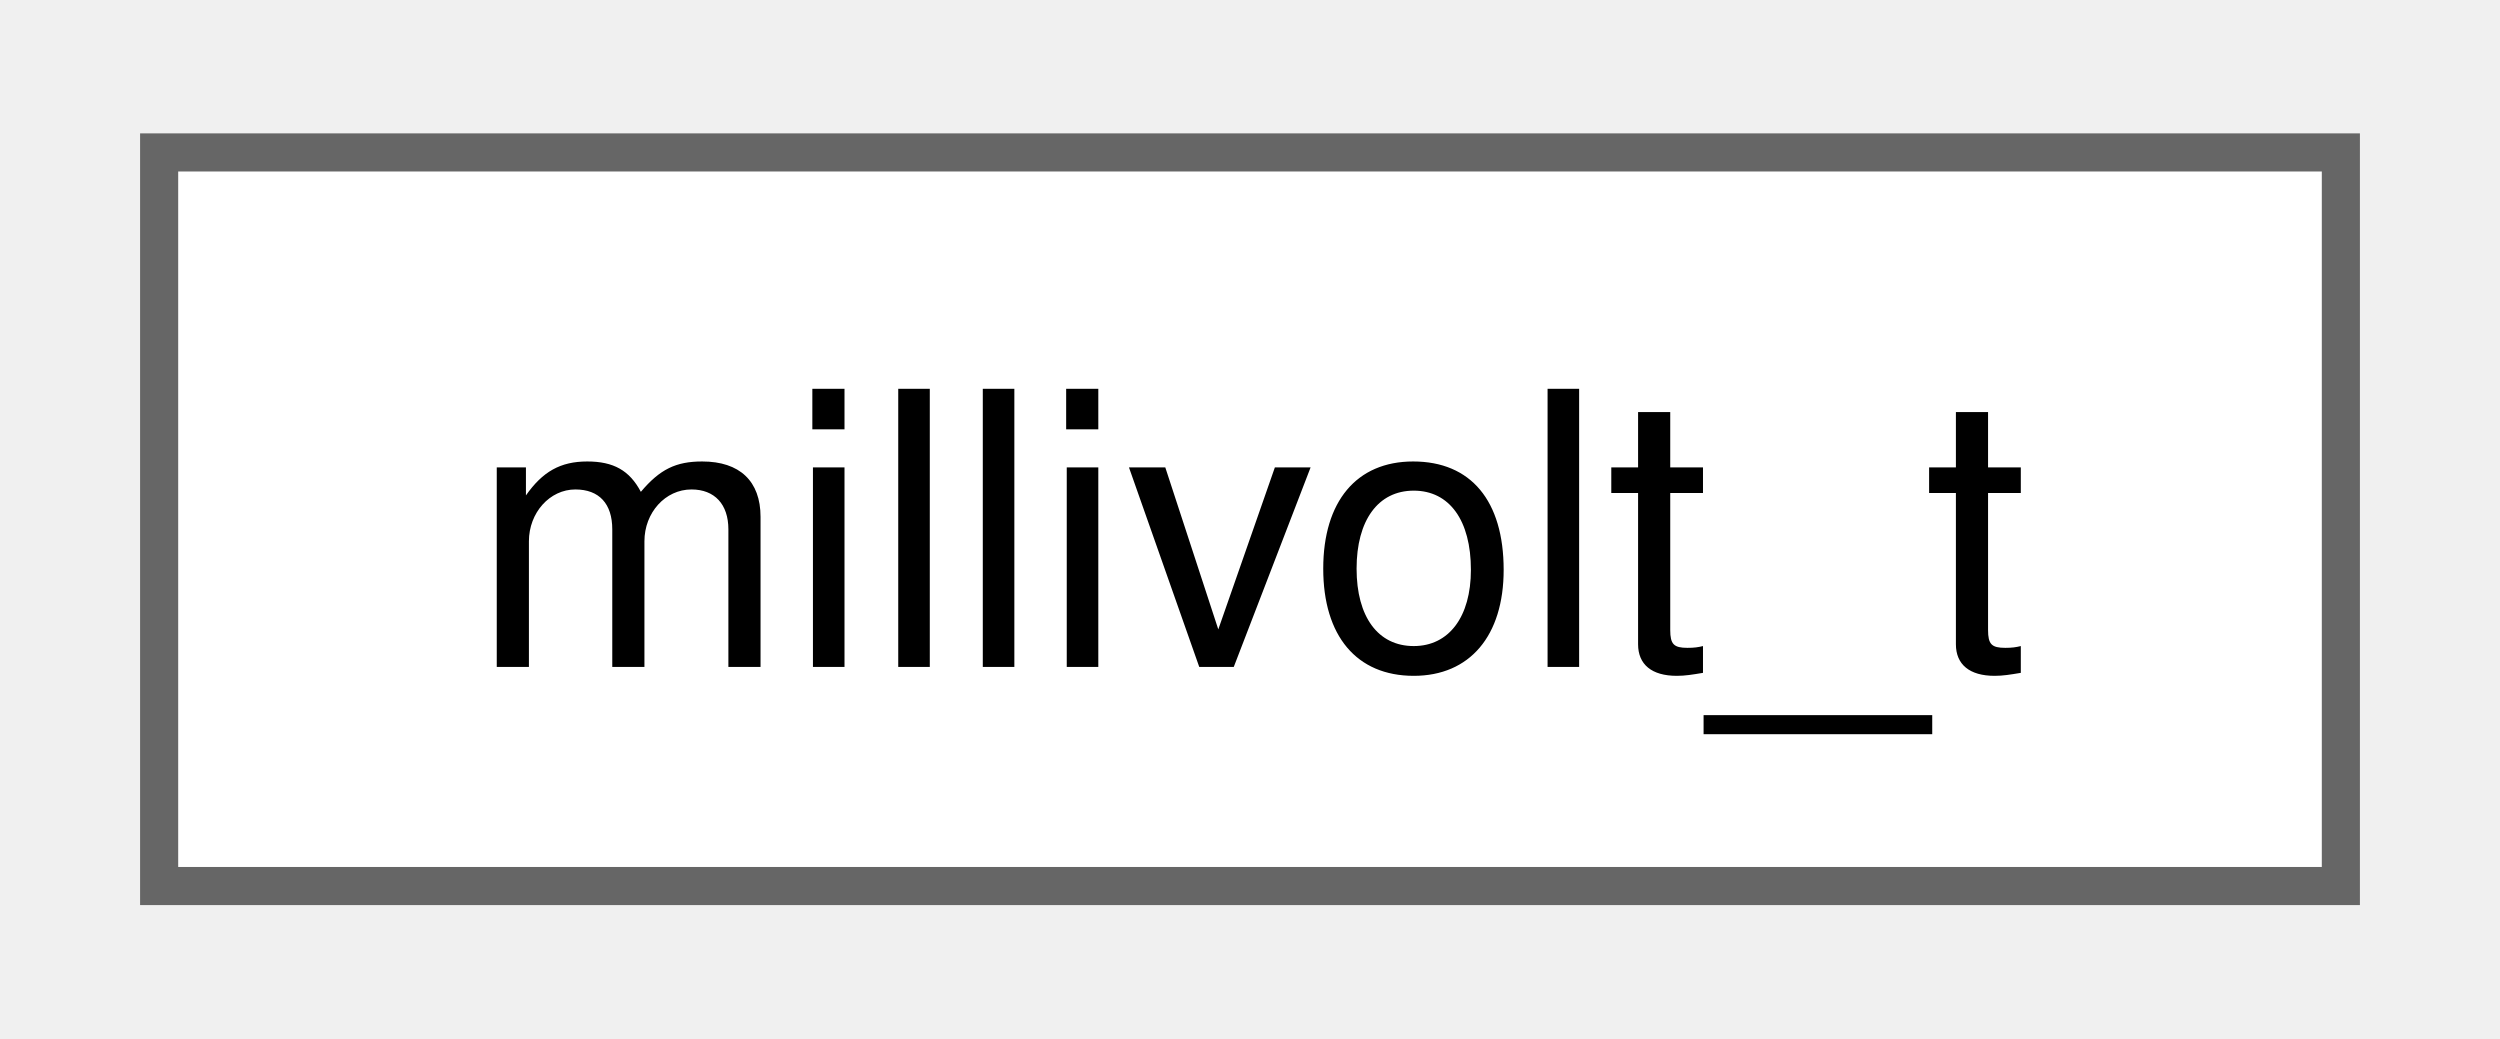
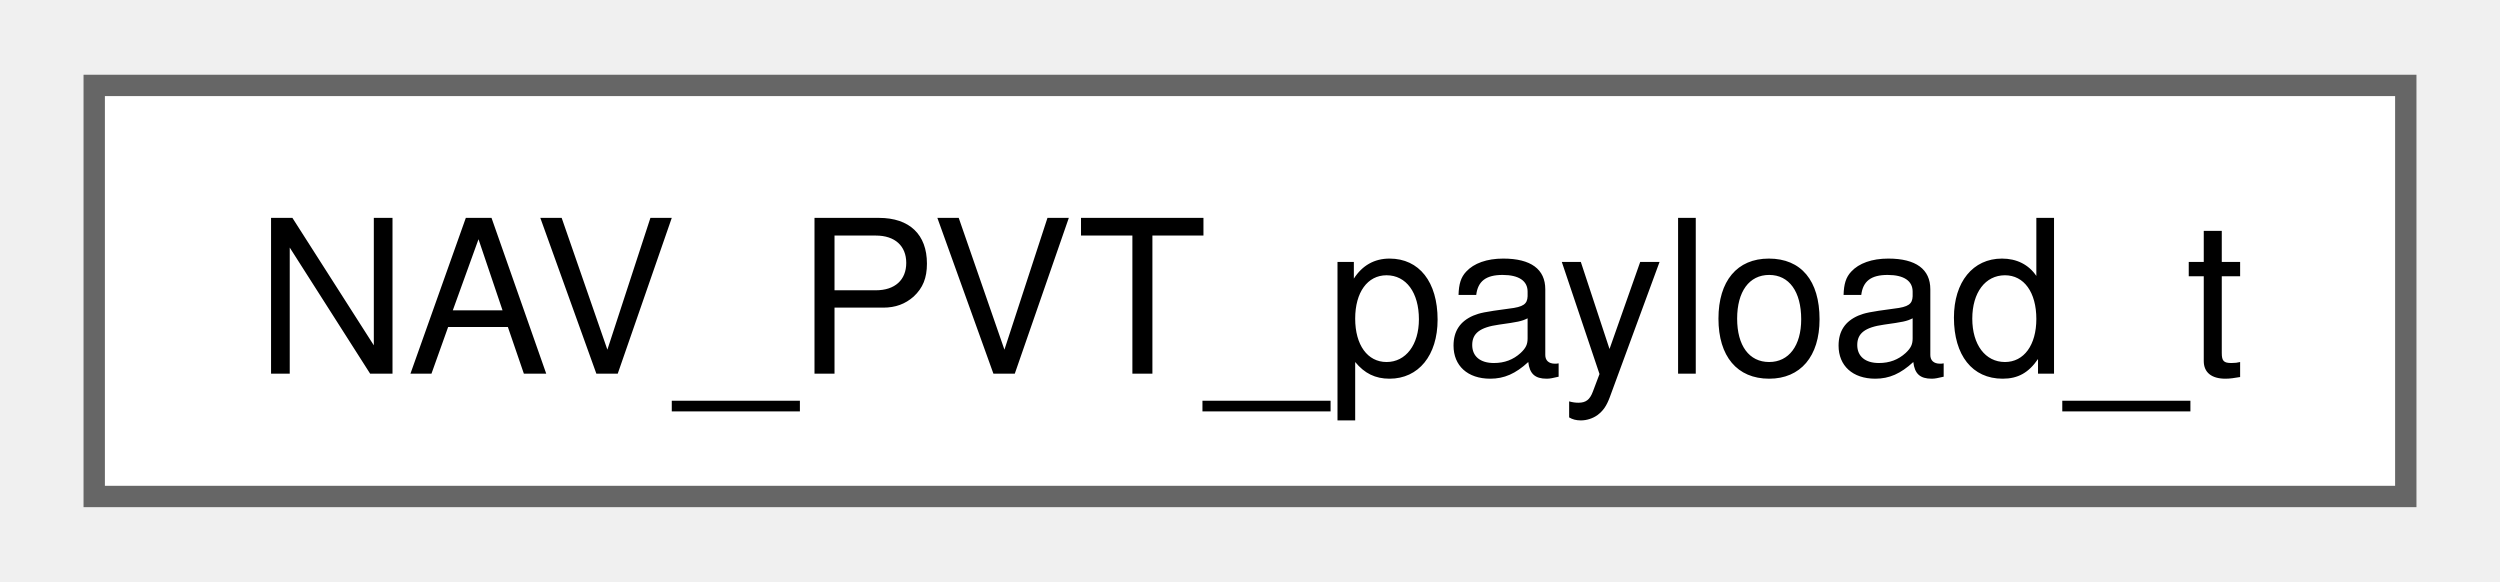
- <svg xmlns="http://www.w3.org/2000/svg" xmlns:xlink="http://www.w3.org/1999/xlink" width="65pt" height="27pt" viewBox="0.00 0.00 65.25 27.25">
+ <svg xmlns="http://www.w3.org/2000/svg" xmlns:xlink="http://www.w3.org/1999/xlink" width="116pt" height="27pt" viewBox="0.00 0.00 116.25 27.25">
  <g id="graph0" class="graph" transform="scale(1 1) rotate(0) translate(4 23.25)">
    <g id="Node000000" class="node">
      <g id="a_Node000000">
-         <a xlink:href="structmillivolt__t.html" target="_top" xlink:title=" ">
-           <polygon fill="white" stroke="#666666" points="57.25,-19.25 0,-19.25 0,0 57.25,0 57.25,-19.25" />
-           <text text-anchor="middle" x="28.62" y="-5.75" font-family="Helvetica,sans-Serif" font-size="10.00">millivolt_t</text>
+         <a xlink:href="structNAV__PVT__payload__t.html" target="_top" xlink:title=" ">
+           <polygon fill="white" stroke="#666666" points="108.25,-19.25 0,-19.25 0,0 108.25,0 108.25,-19.25" />
+           <text text-anchor="middle" x="54.12" y="-5.75" font-family="Helvetica,sans-Serif" font-size="10.00">NAV_PVT_payload_t</text>
        </a>
      </g>
    </g>
  </g>
</svg>
